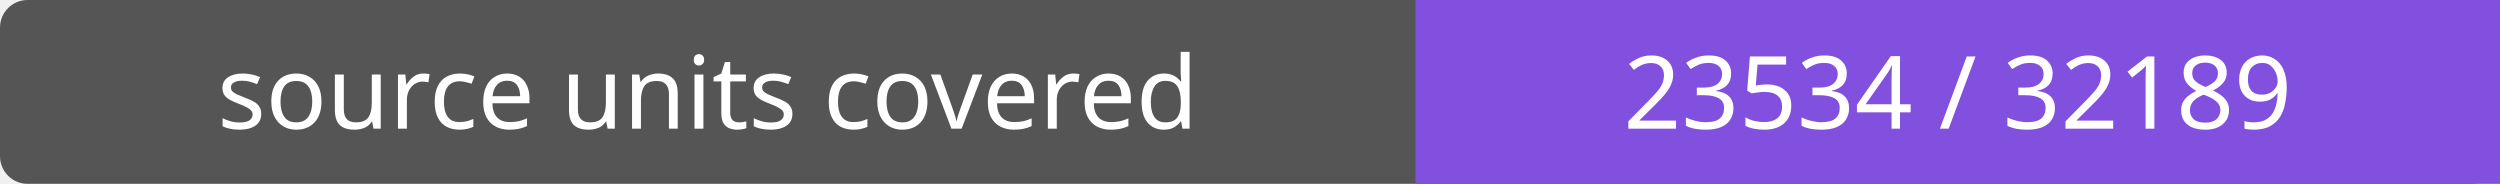
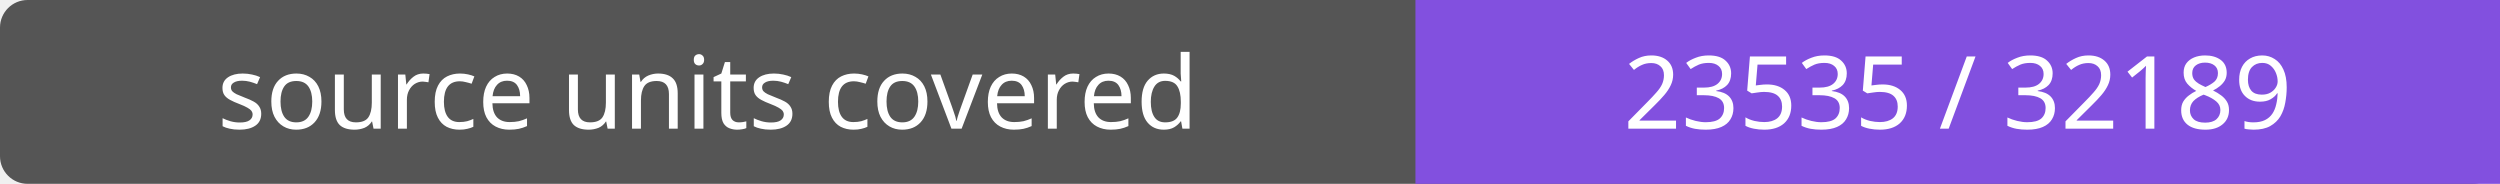
- <svg xmlns="http://www.w3.org/2000/svg" width="272" height="20" role="img" aria-label="source units covered: 23534 / 32189">
+ <svg xmlns="http://www.w3.org/2000/svg" width="272" height="20" role="img" aria-label="source units covered: 23535 / 32189">
  <rect width="272" height="20" rx="3" fill="#555" />
  <path fill="#8250df" d="M154 0h118v20H154z" />
  <g fill="#fff" text-anchor="middle" font-family="Verdana,sans-serif" font-size="11">
    <text x="77.0" y="14">source units covered</text>
-     <text x="213.0" y="14">23534 / 32189</text>
+     <text x="213.0" y="14">23535 / 32189</text>
  </g>
</svg>
